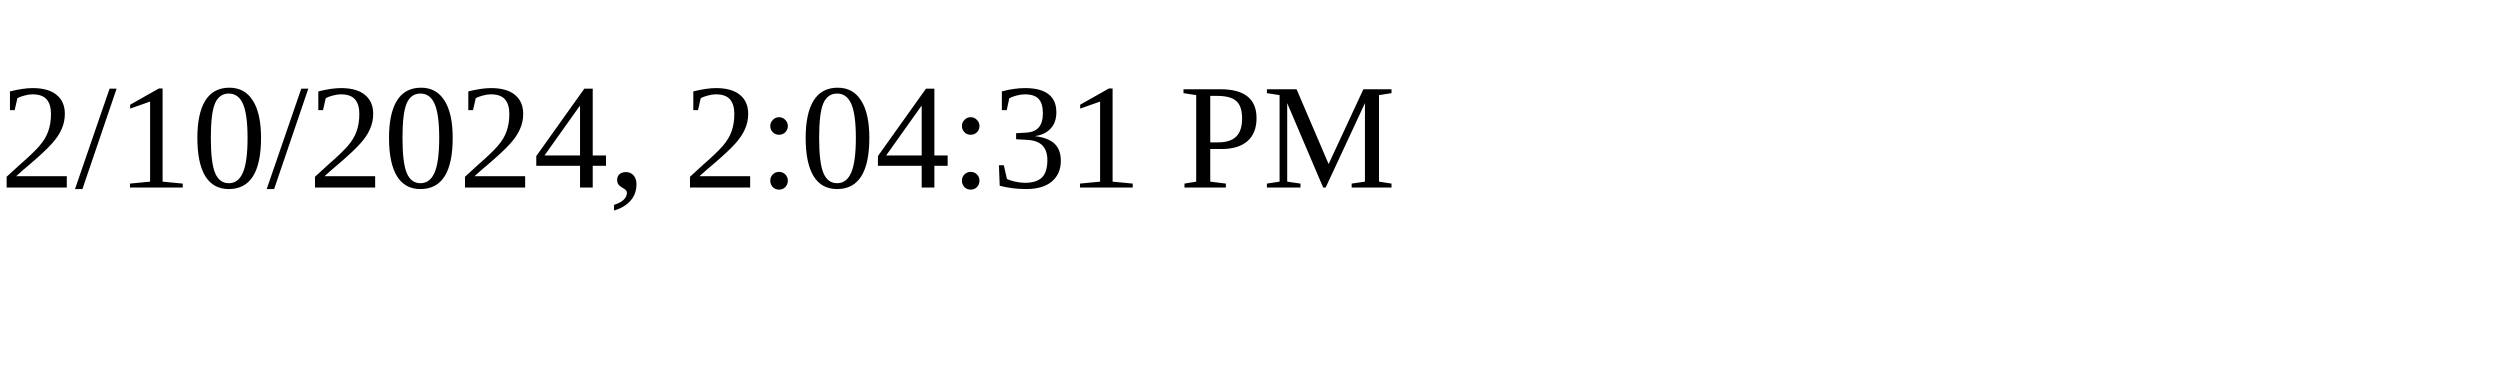
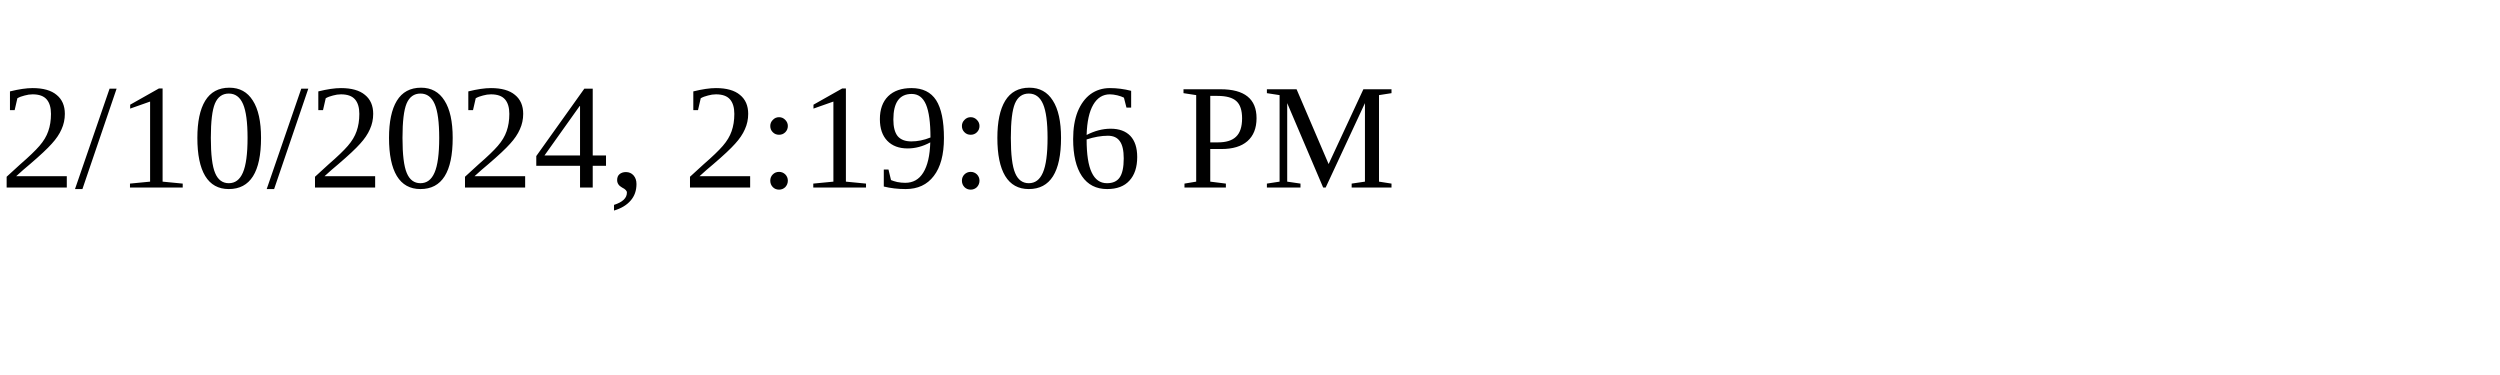
<svg xmlns="http://www.w3.org/2000/svg" height="30" width="200">
-   <text x="0" y="15">2/10/2024, 2:04:31 PM</text>
+   <text x="0" y="15">2/10/2024, 2:19:06 PM</text>
</svg>
